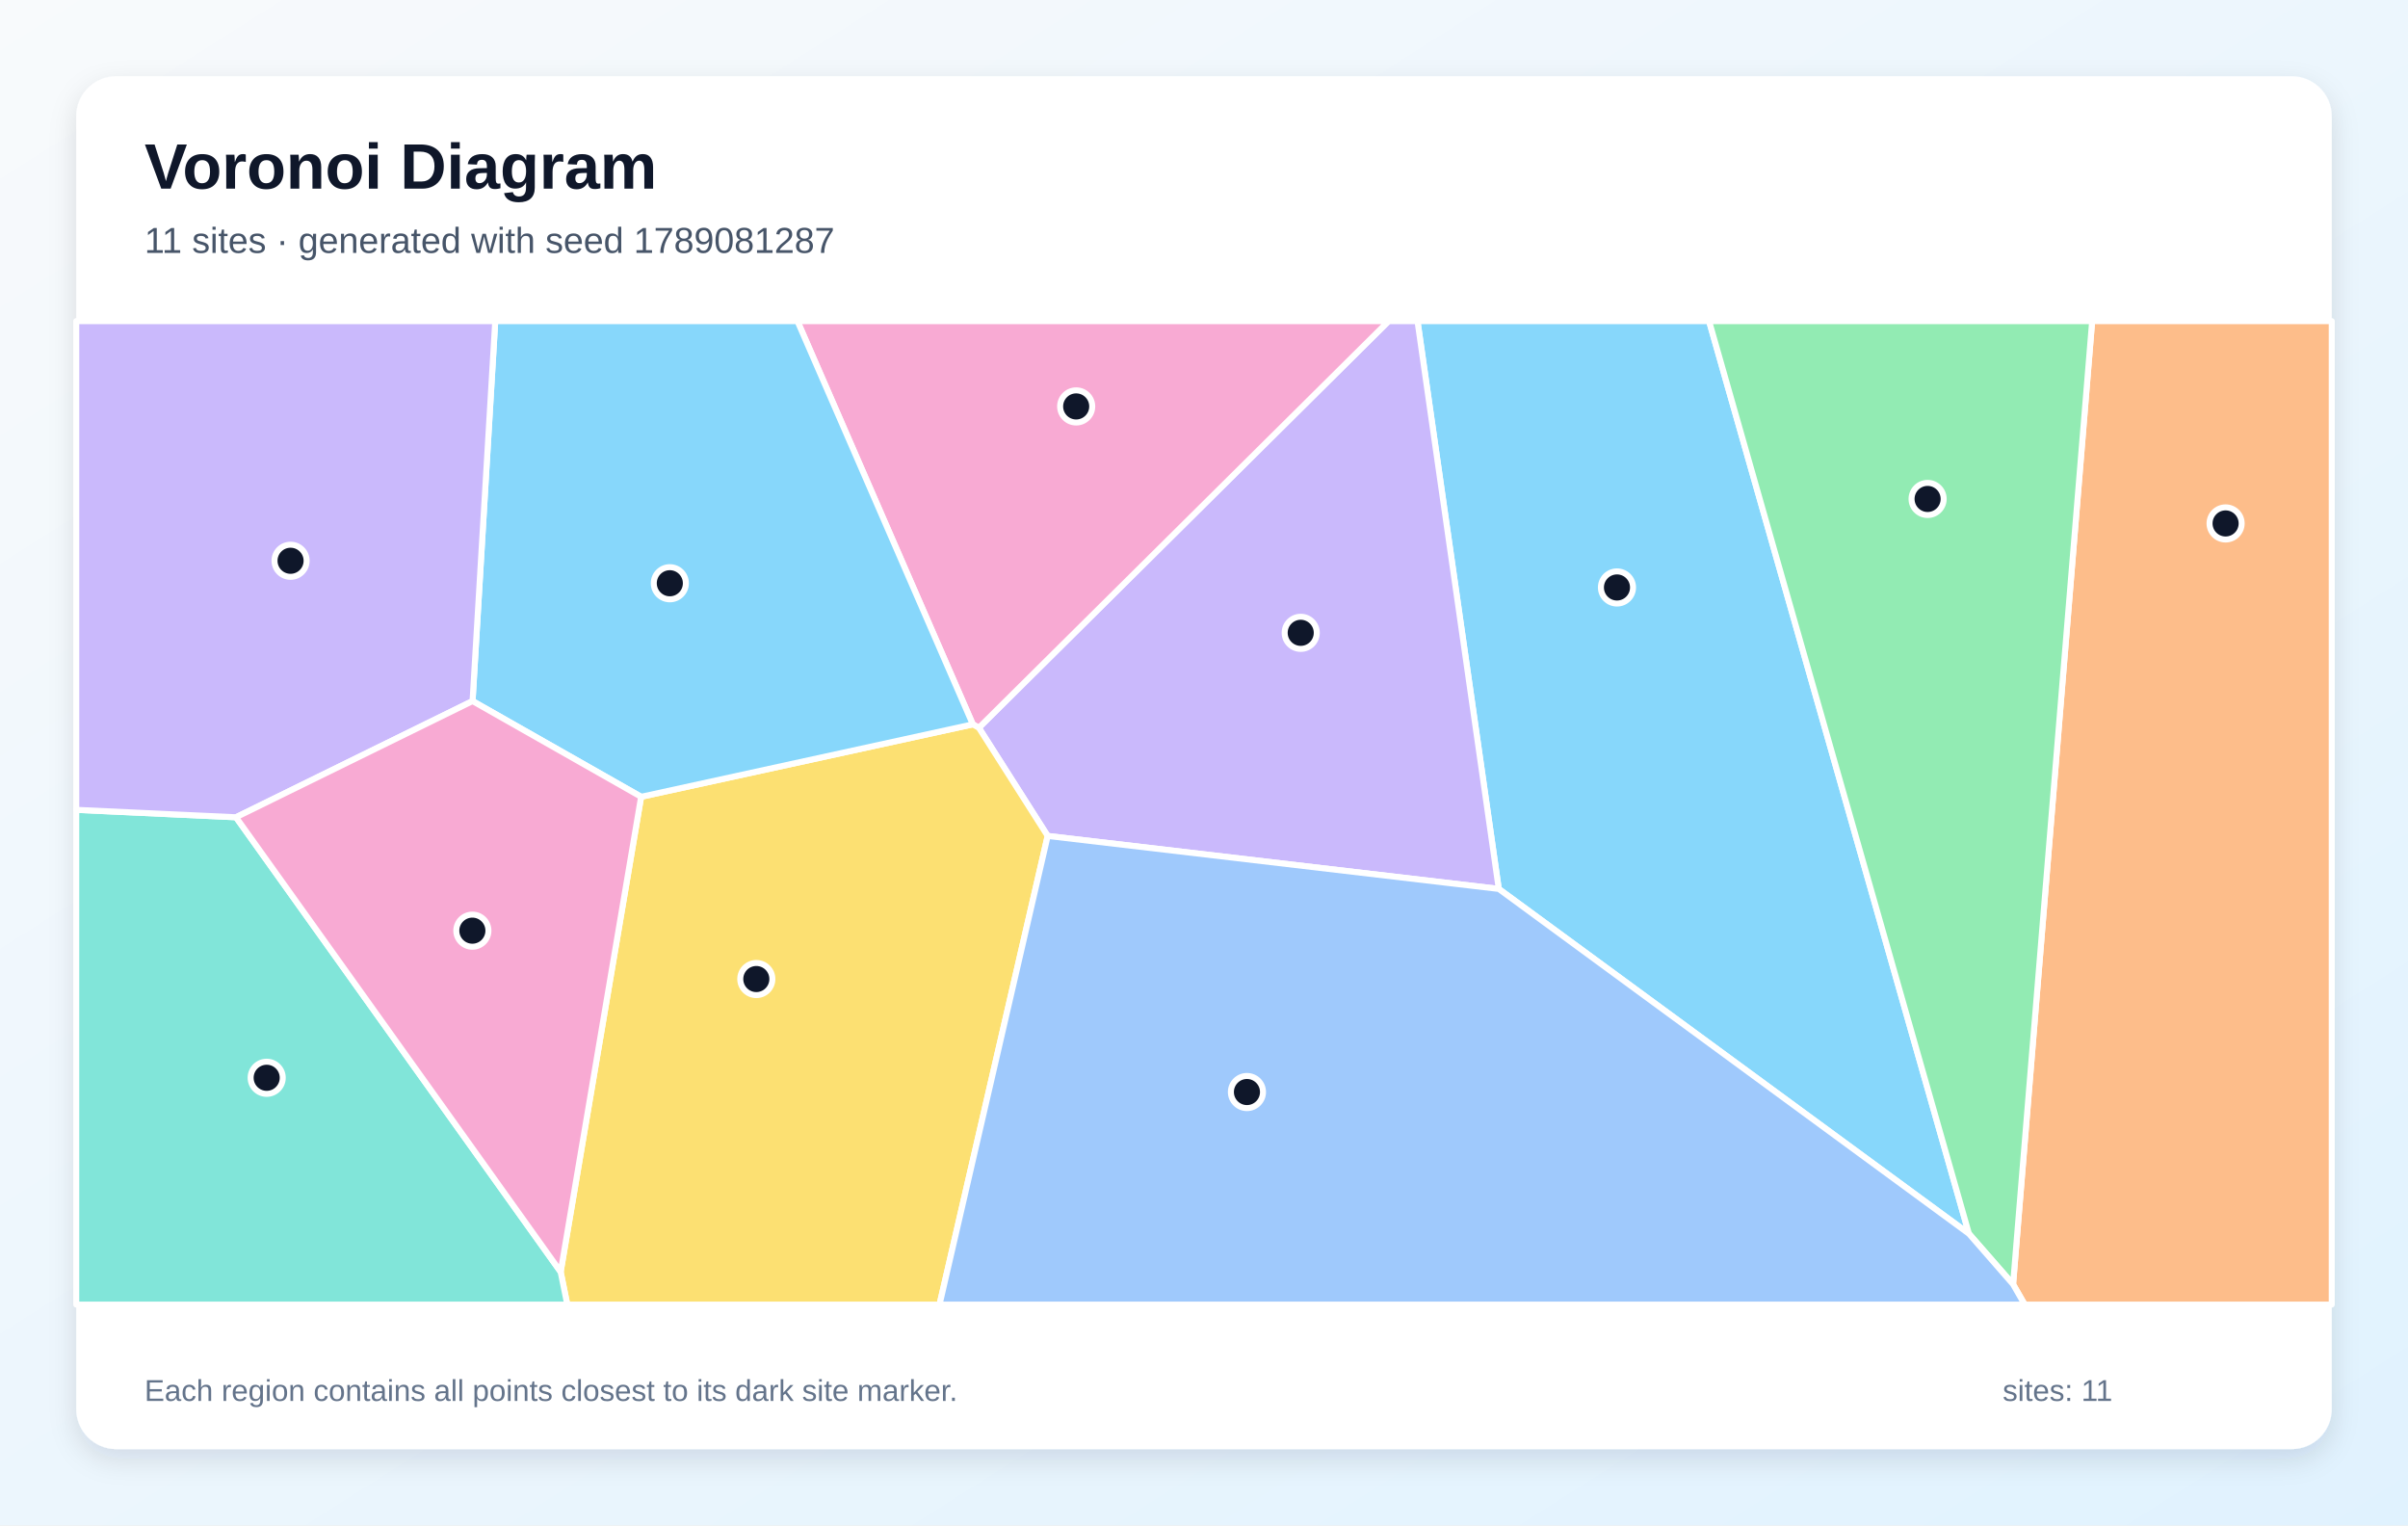
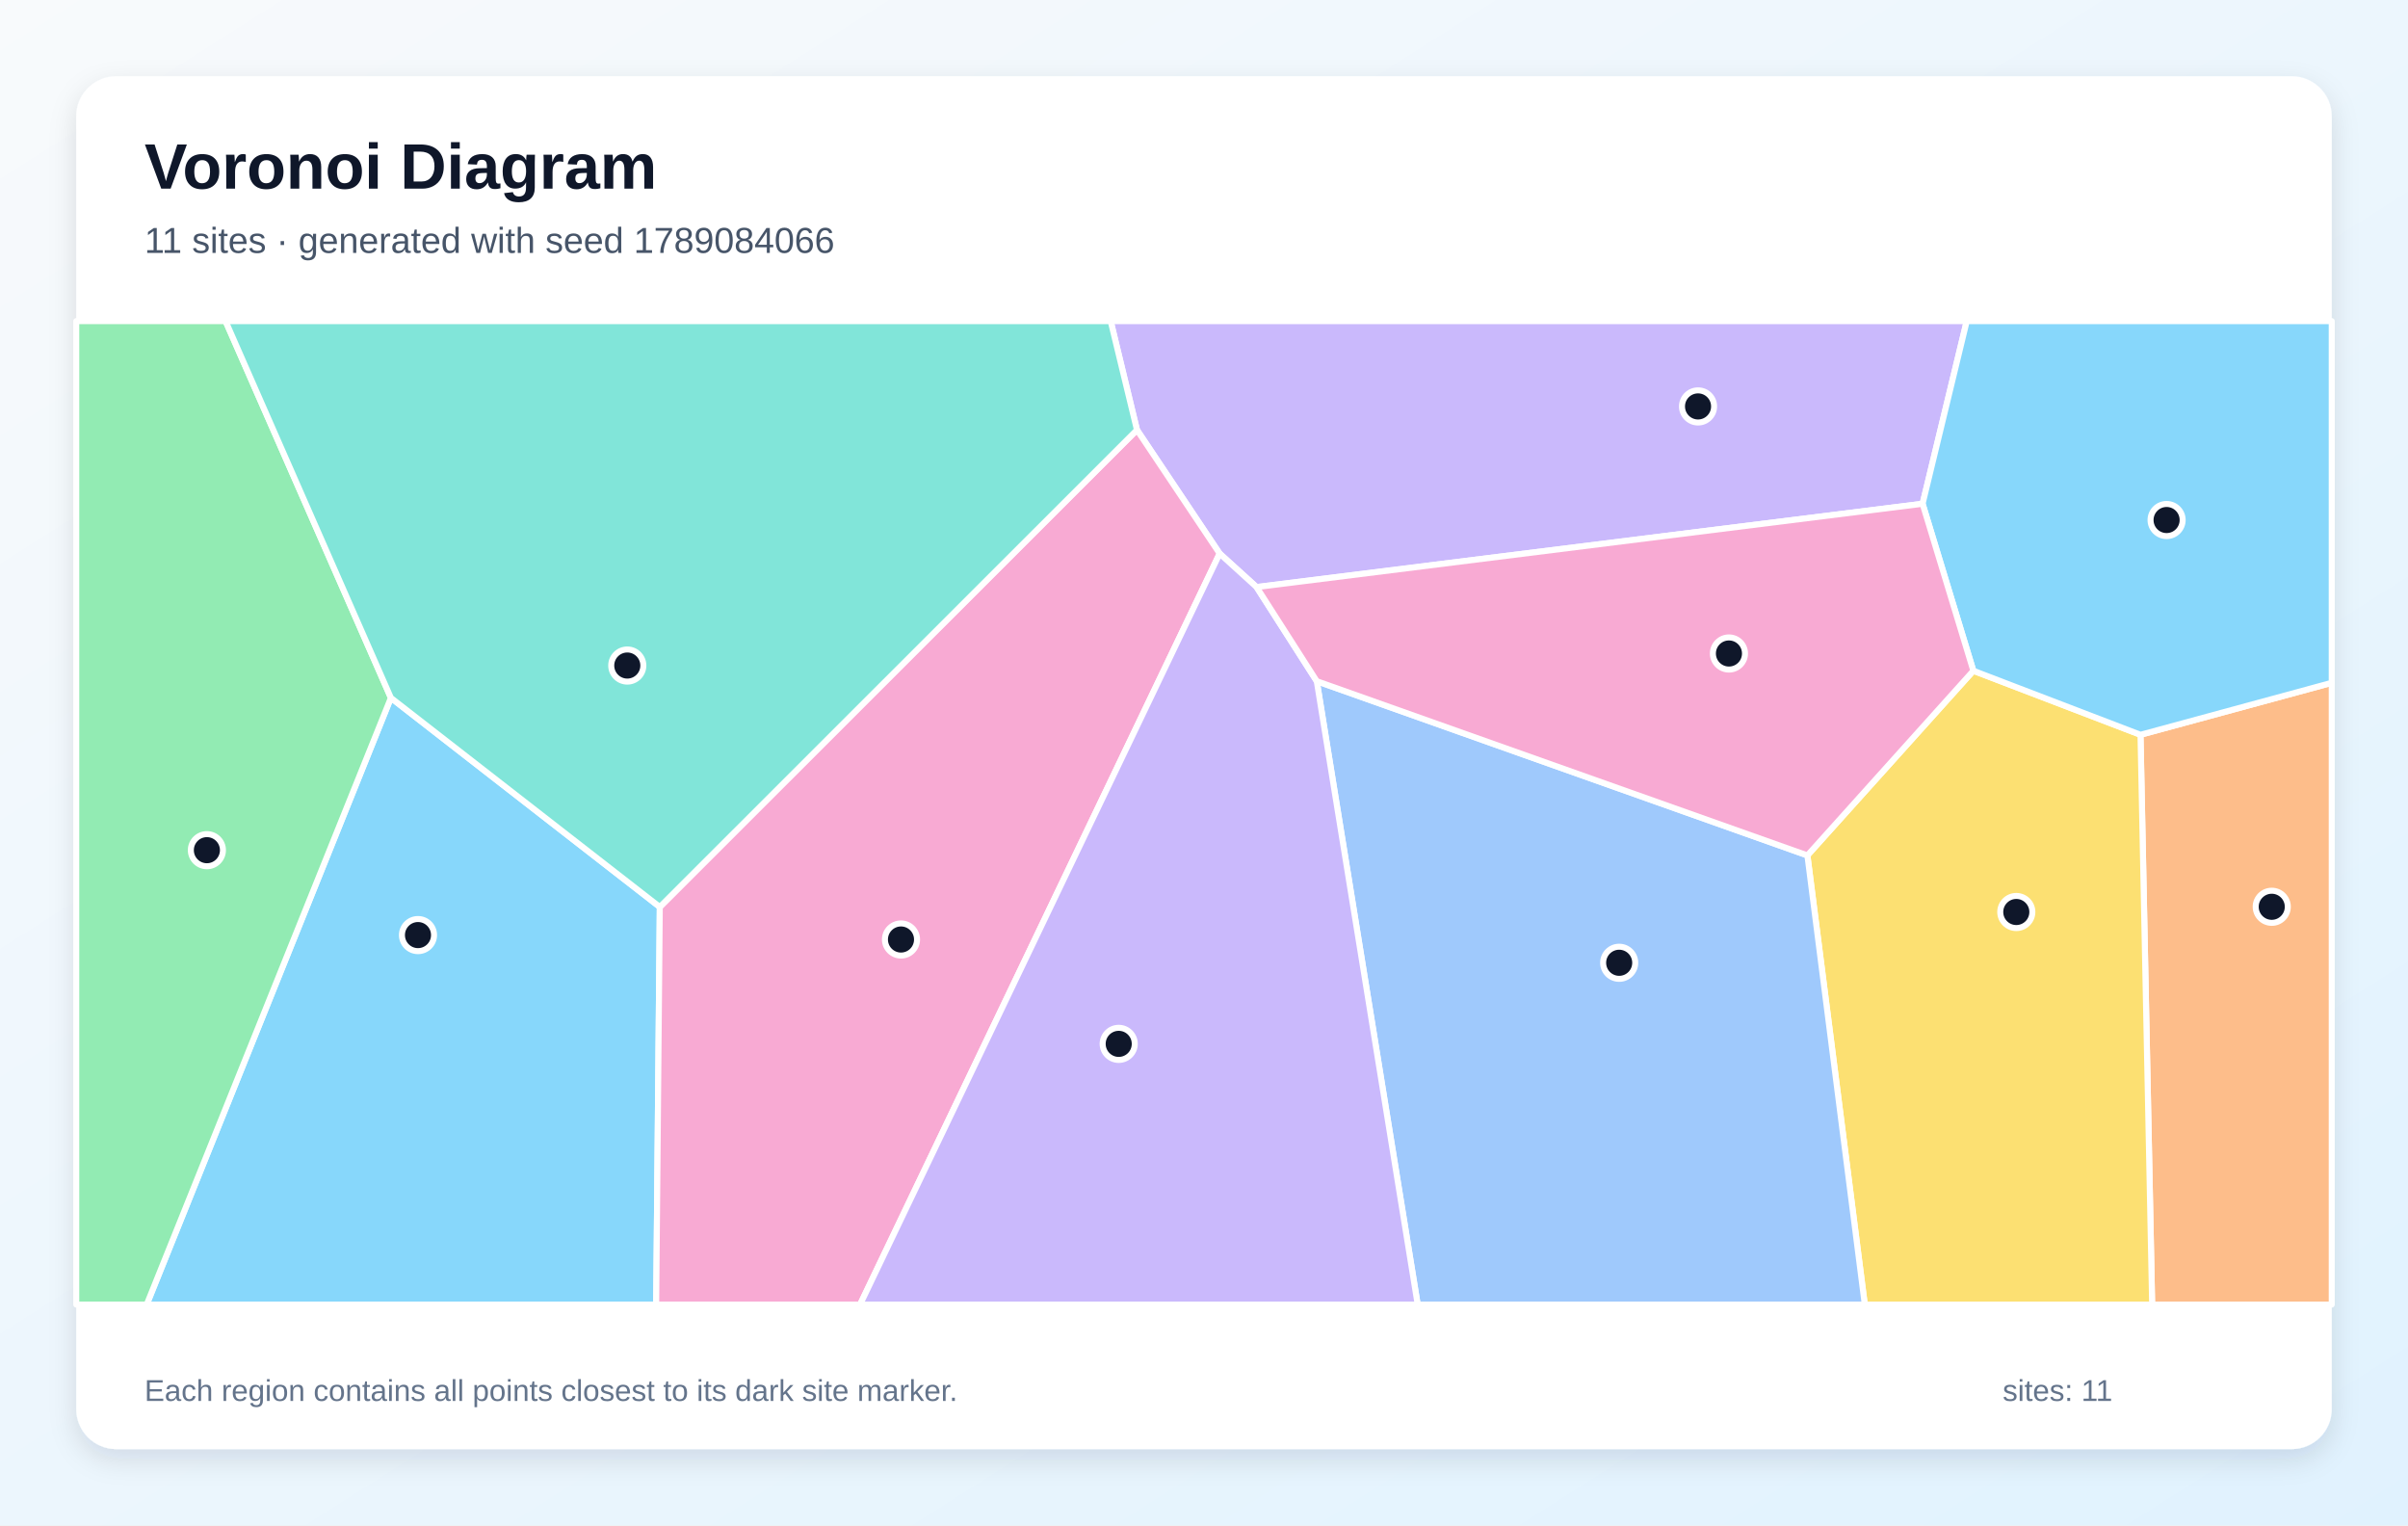
<svg xmlns="http://www.w3.org/2000/svg" width="1200" height="760" viewBox="0 0 1200 760" role="img" aria-labelledby="title description">
  <defs>
    <linearGradient id="background" x1="0" y1="0" x2="1" y2="1">
      <stop stop-color="#F8FAFC" />
      <stop offset="1" stop-color="#E0F2FE" />
    </linearGradient>
    <filter id="shadow" x="-10%" y="-10%" width="120%" height="120%">
      <feDropShadow dx="0" dy="5" stdDeviation="7" flood-color="#0F172A" flood-opacity=".12" />
    </filter>
  </defs>
  <rect width="1200" height="760" fill="url(#background)" />
  <rect x="38" y="38" width="1124" height="684" rx="20" fill="#FFFFFF" filter="url(#shadow)" />
  <g font-family="Arial, sans-serif">
    <text x="72" y="94" font-size="32" font-weight="700" fill="#0F172A">Voronoi Diagram</text>
-     <text x="72" y="126" font-size="18" fill="#475569">11 sites · generated with seed 1789081287</text>
+     <text x="72" y="126" font-size="18" fill="#475569">11 sites · generated with seed 1789084066</text>
  </g>
  <g stroke="#FFFFFF" stroke-width="3" stroke-linejoin="round">
-     <polygon points="746.9,442.9 706.4,160.0 851.7,160.0 981.2,614.7" fill="#38BDF8" fill-opacity="0.60" />
-     <polygon points="522.1,416.5 487.8,362.6 692.0,160.0 706.4,160.0 746.9,442.9" fill="#A78BFA" fill-opacity="0.60" />
-     <polygon points="484.8,360.9 397.4,160.0 692.0,160.0 487.8,362.6" fill="#F472B6" fill-opacity="0.60" />
-     <polygon points="1003.2,639.9 1042.6,160.0 1162.0,160.0 1162.0,650.0 1009.0,650.0" fill="#FB923C" fill-opacity="0.60" />
-     <polygon points="279.4,633.7 319.5,397.0 484.8,360.9 487.8,362.6 522.1,416.5 468.2,650.0 282.7,650.0" fill="#FACC15" fill-opacity="0.60" />
-     <polygon points="981.2,614.7 851.7,160.0 1042.6,160.0 1003.2,639.9" fill="#4ADE80" fill-opacity="0.60" />
-     <polygon points="38.0,403.5 117.6,407.2 279.4,633.7 282.7,650.0 38.0,650.0" fill="#2DD4BF" fill-opacity="0.60" />
-     <polygon points="522.1,416.5 746.9,442.9 981.2,614.7 1003.2,639.9 1009.0,650.0 468.2,650.0" fill="#60A5FA" fill-opacity="0.60" />
-     <polygon points="319.5,397.0 235.5,349.3 246.8,160.0 397.4,160.0 484.8,360.9" fill="#38BDF8" fill-opacity="0.60" />
-     <polygon points="235.5,349.3 117.6,407.2 38.0,403.5 38.0,160.0 246.8,160.0" fill="#A78BFA" fill-opacity="0.60" />
-     <polygon points="117.6,407.2 235.5,349.3 319.5,397.0 279.4,633.7" fill="#F472B6" fill-opacity="0.60" />
+     <polygon points="194.8,347.7 328.8,451.9 327.0,650.0 73.1,650.0" fill="#38BDF8" fill-opacity="0.60" />
+     <polygon points="958.1,251.0 626.2,292.5 607.8,275.8 566.6,214.2 553.5,160.0 980.1,160.0" fill="#A78BFA" fill-opacity="0.60" />
+     <polygon points="328.8,451.9 566.6,214.2 607.8,275.8 428.6,650.0 327.0,650.0" fill="#F472B6" fill-opacity="0.60" />
+     <polygon points="1066.7,366.1 1162.0,340.2 1162.0,650.0 1072.5,650.0" fill="#FB923C" fill-opacity="0.60" />
+     <polygon points="900.7,426.2 983.4,334.2 1066.7,366.1 1072.5,650.0 929.3,650.0" fill="#FACC15" fill-opacity="0.60" />
+     <polygon points="38.0,160.0 112.4,160.0 194.8,347.7 73.1,650.0 38.0,650.0" fill="#4ADE80" fill-opacity="0.60" />
+     <polygon points="328.8,451.9 194.8,347.7 112.4,160.0 553.5,160.0 566.6,214.2" fill="#2DD4BF" fill-opacity="0.60" />
+     <polygon points="656.2,339.4 900.7,426.2 929.3,650.0 706.5,650.0" fill="#60A5FA" fill-opacity="0.60" />
+     <polygon points="1066.7,366.1 983.4,334.2 958.1,251.0 980.1,160.0 1162.0,160.0 1162.0,340.2" fill="#38BDF8" fill-opacity="0.60" />
+     <polygon points="607.8,275.8 626.2,292.5 656.2,339.4 706.5,650.0 428.6,650.0" fill="#A78BFA" fill-opacity="0.60" />
+     <polygon points="983.4,334.2 900.7,426.2 656.2,339.4 626.2,292.5 958.1,251.0" fill="#F472B6" fill-opacity="0.60" />
  </g>
  <g>
-     <circle cx="805.8" cy="292.7" r="8" fill="#0F172A" stroke="#FFFFFF" stroke-width="3" />
-     <circle cx="648.2" cy="315.3" r="8" fill="#0F172A" stroke="#FFFFFF" stroke-width="3" />
-     <circle cx="536.3" cy="202.5" r="8" fill="#0F172A" stroke="#FFFFFF" stroke-width="3" />
-     <circle cx="1109.1" cy="260.8" r="8" fill="#0F172A" stroke="#FFFFFF" stroke-width="3" />
-     <circle cx="376.9" cy="487.8" r="8" fill="#0F172A" stroke="#FFFFFF" stroke-width="3" />
-     <circle cx="960.6" cy="248.6" r="8" fill="#0F172A" stroke="#FFFFFF" stroke-width="3" />
-     <circle cx="132.9" cy="537.0" r="8" fill="#0F172A" stroke="#FFFFFF" stroke-width="3" />
-     <circle cx="621.4" cy="544.1" r="8" fill="#0F172A" stroke="#FFFFFF" stroke-width="3" />
-     <circle cx="333.8" cy="290.6" r="8" fill="#0F172A" stroke="#FFFFFF" stroke-width="3" />
-     <circle cx="144.8" cy="279.4" r="8" fill="#0F172A" stroke="#FFFFFF" stroke-width="3" />
-     <circle cx="235.4" cy="463.7" r="8" fill="#0F172A" stroke="#FFFFFF" stroke-width="3" />
+     <circle cx="208.3" cy="465.9" r="8" fill="#0F172A" stroke="#FFFFFF" stroke-width="3" />
+     <circle cx="846.2" cy="202.5" r="8" fill="#0F172A" stroke="#FFFFFF" stroke-width="3" />
+     <circle cx="449.0" cy="468.1" r="8" fill="#0F172A" stroke="#FFFFFF" stroke-width="3" />
+     <circle cx="1132.1" cy="451.8" r="8" fill="#0F172A" stroke="#FFFFFF" stroke-width="3" />
+     <circle cx="1004.8" cy="454.4" r="8" fill="#0F172A" stroke="#FFFFFF" stroke-width="3" />
+     <circle cx="103.1" cy="423.6" r="8" fill="#0F172A" stroke="#FFFFFF" stroke-width="3" />
+     <circle cx="312.6" cy="331.6" r="8" fill="#0F172A" stroke="#FFFFFF" stroke-width="3" />
+     <circle cx="806.9" cy="479.7" r="8" fill="#0F172A" stroke="#FFFFFF" stroke-width="3" />
+     <circle cx="1079.7" cy="259.1" r="8" fill="#0F172A" stroke="#FFFFFF" stroke-width="3" />
+     <circle cx="557.5" cy="520.1" r="8" fill="#0F172A" stroke="#FFFFFF" stroke-width="3" />
+     <circle cx="861.6" cy="325.6" r="8" fill="#0F172A" stroke="#FFFFFF" stroke-width="3" />
  </g>
  <g font-family="Arial, sans-serif" font-size="15" fill="#64748B">
    <text x="72" y="698">Each region contains all points closest to its dark site marker.</text>
    <text x="998" y="698">sites: 11</text>
  </g>
</svg>
